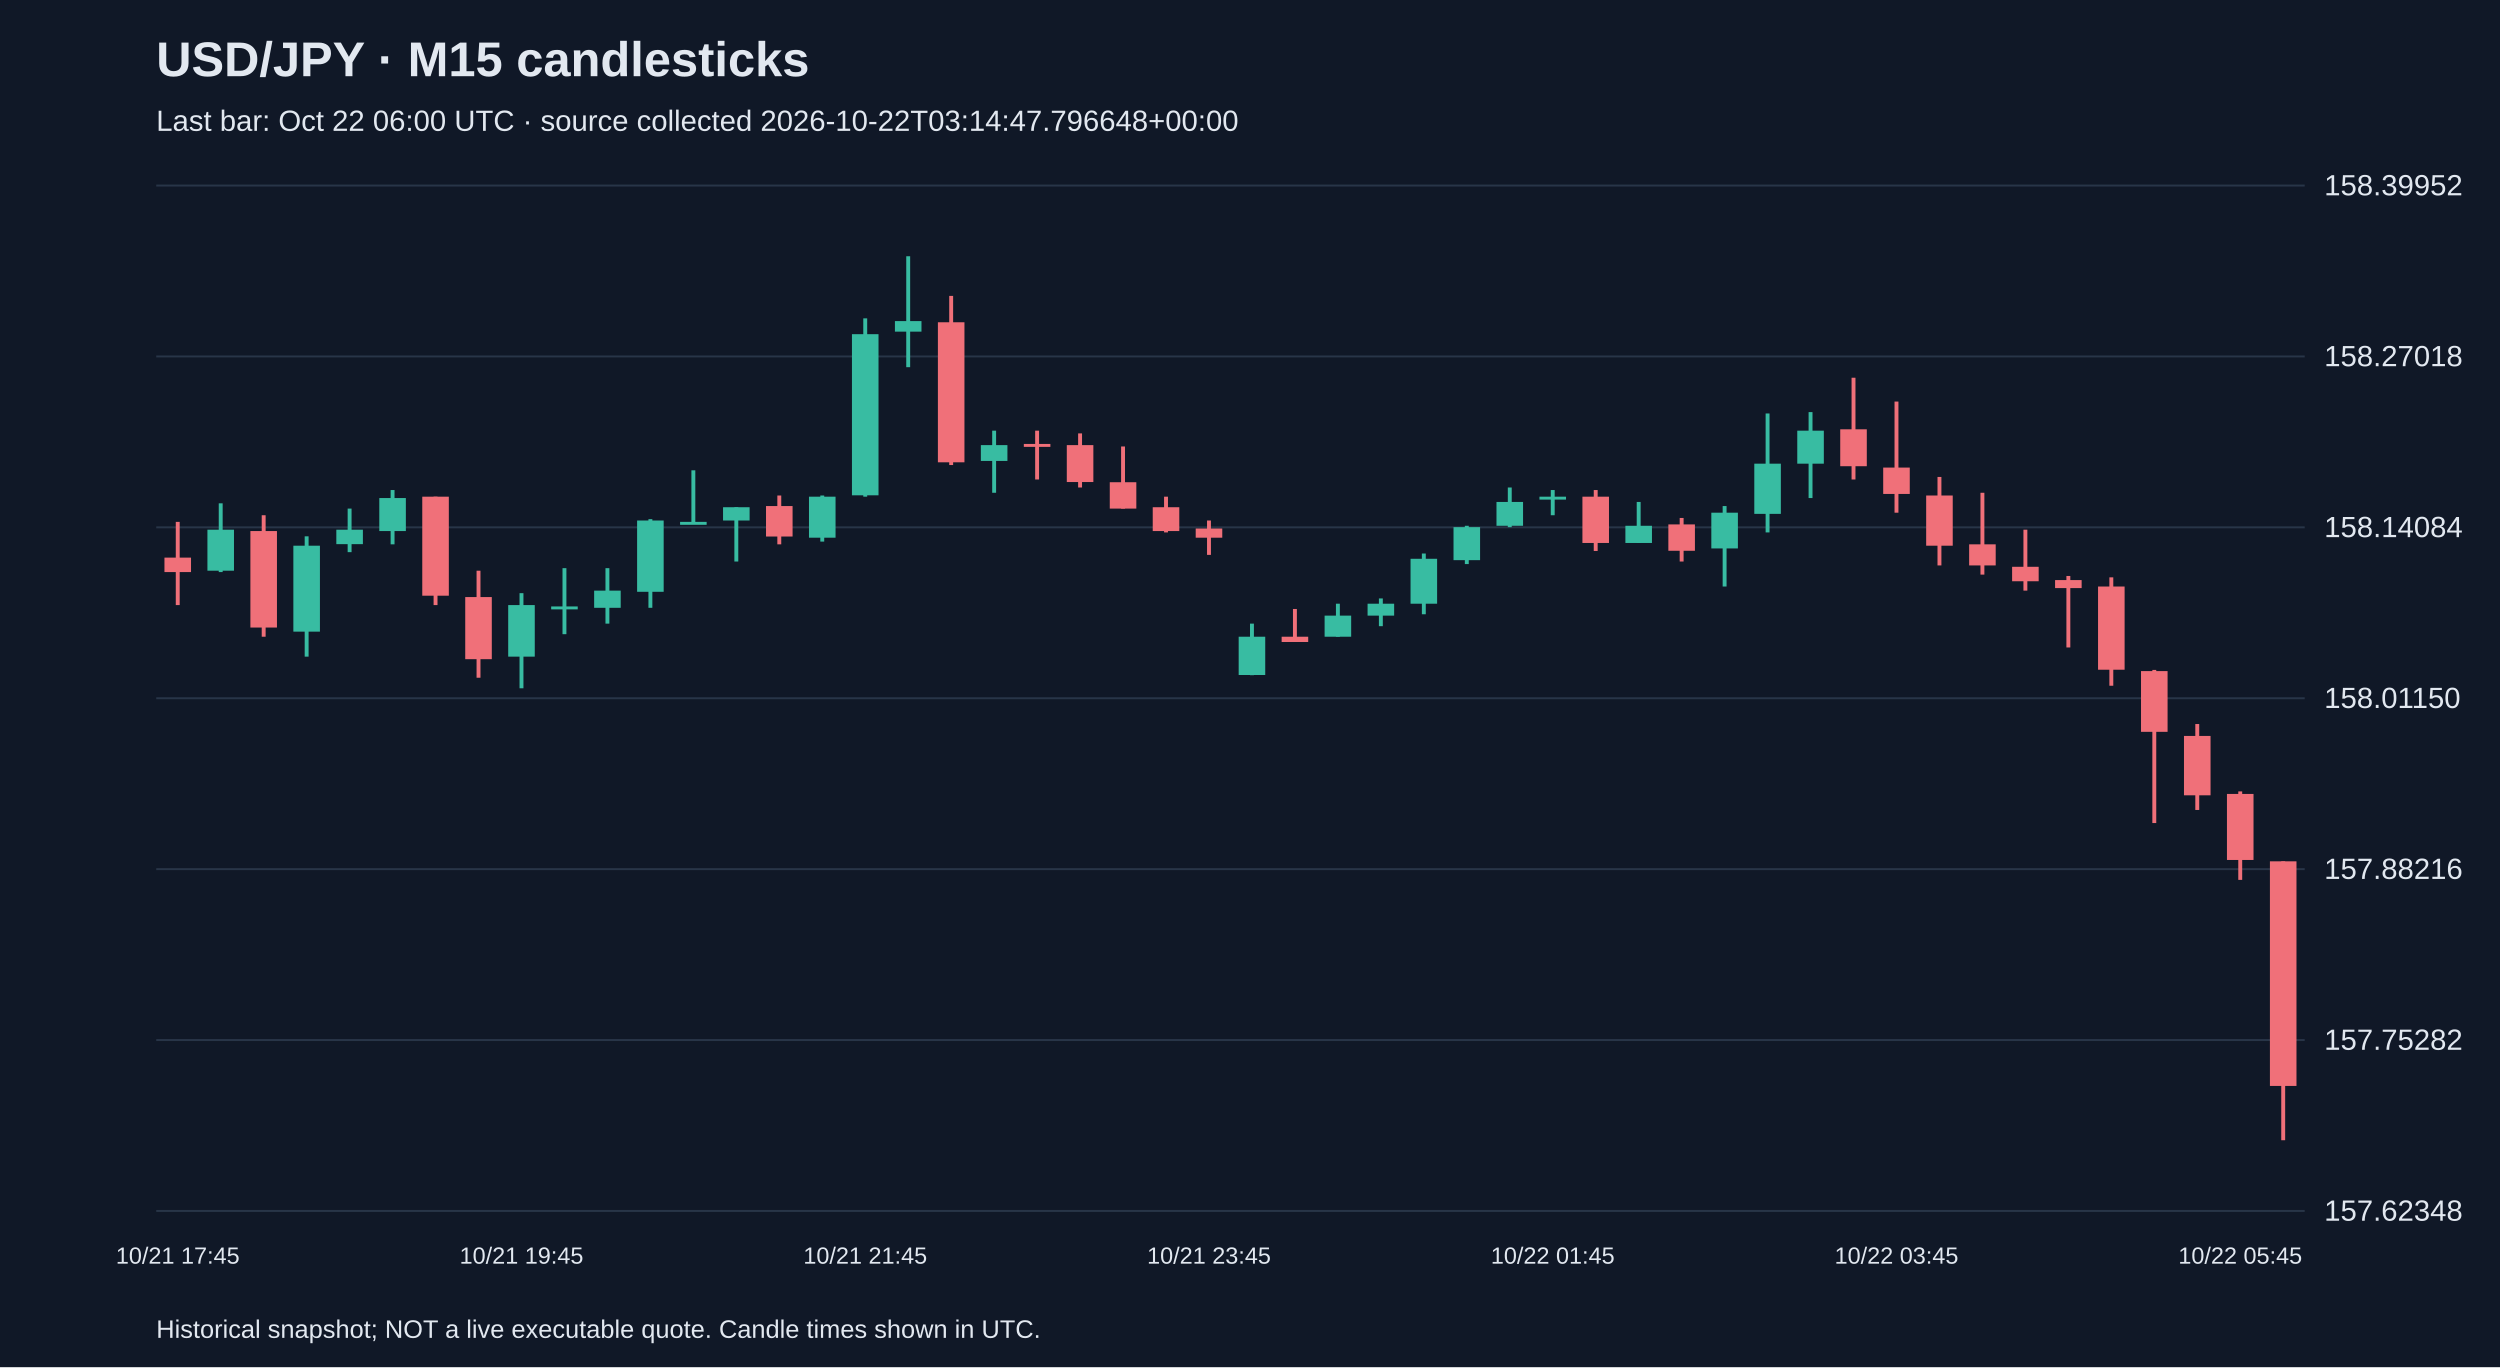
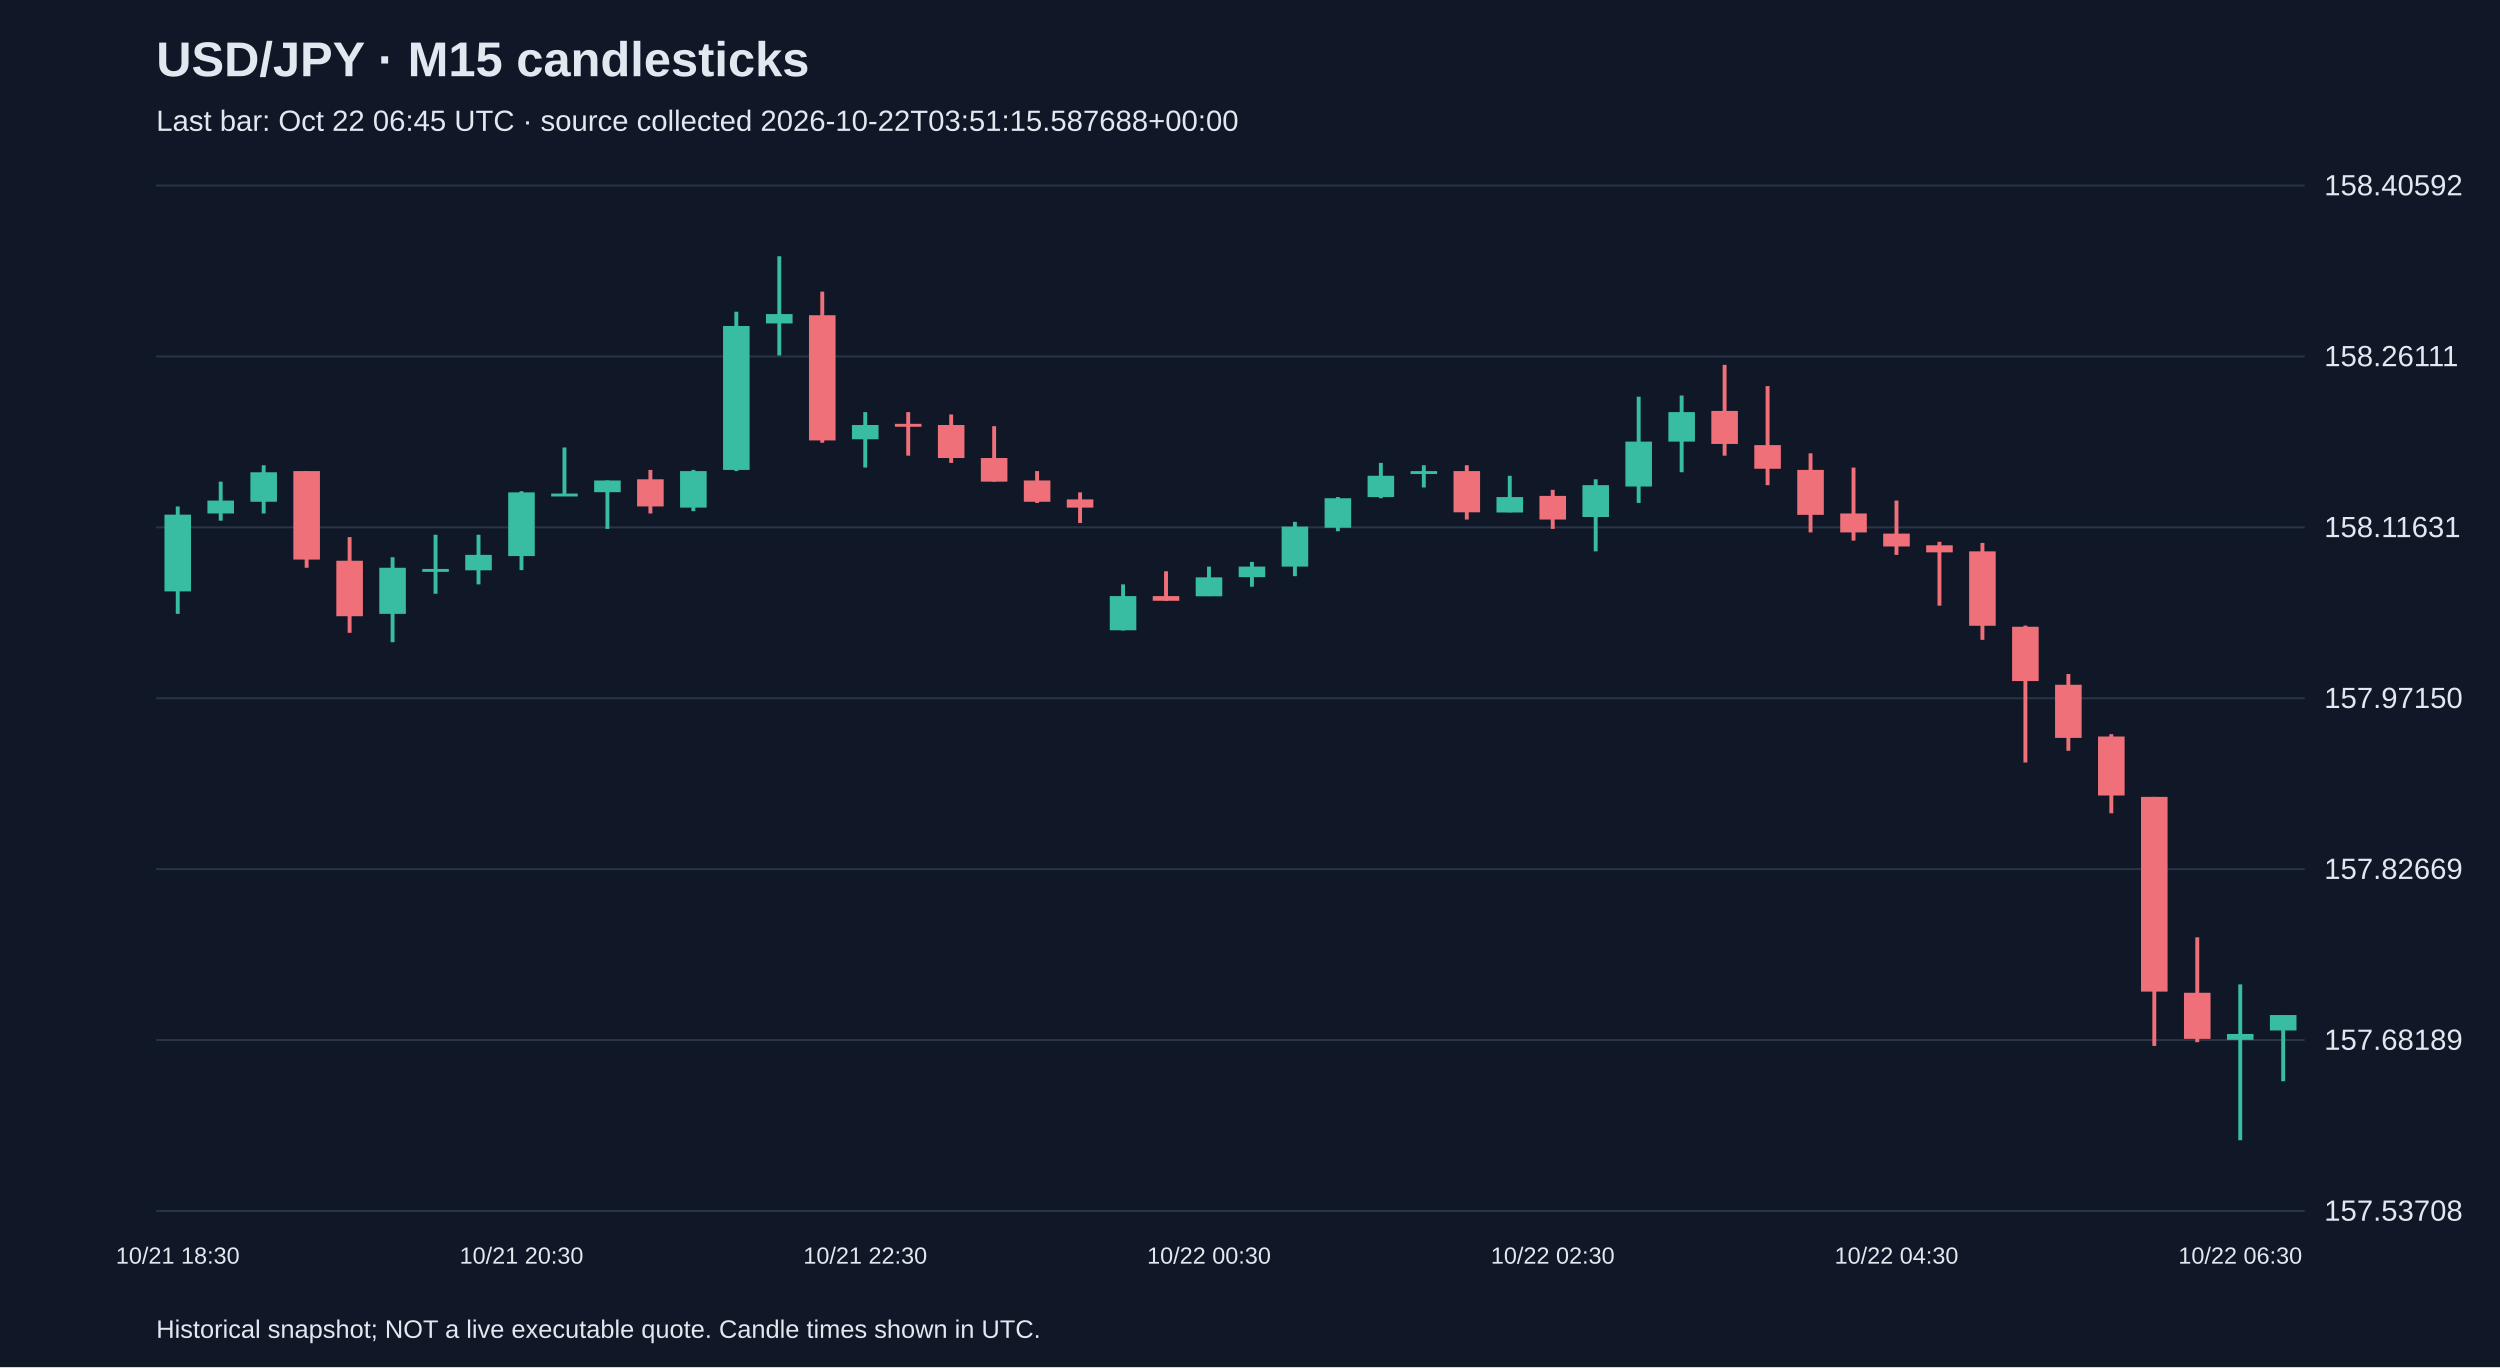
<svg xmlns="http://www.w3.org/2000/svg" viewBox="0 0 1280 700">
  <rect width="100%" height="100%" fill="#101827" />
  <style>text{font-family:Arial,sans-serif;fill:#e2e8f0}</style>
  <text x="80" y="39" font-size="25" font-weight="bold">USD/JPY · M15 candlesticks</text>
-   <text x="80" y="67" font-size="15" fill="#a6b1c5">Last bar: Oct 22 06:00 UTC · source collected 2026-10-22T03:14:47.796648+00:00</text>
+   <text x="80" y="67" font-size="15" fill="#a6b1c5">Last bar: Oct 22 06:45 UTC · source collected 2026-10-22T03:51:15.587688+00:00</text>
  <line x1="80" y1="620.0" x2="1180" y2="620.0" stroke="#283548" />
-   <text x="1190" y="625.0" font-size="15">157.62348</text>
+   <text x="1190" y="625.0" font-size="15">157.53708</text>
  <line x1="80" y1="532.5" x2="1180" y2="532.5" stroke="#283548" />
-   <text x="1190" y="537.5" font-size="15">157.75282</text>
+   <text x="1190" y="537.5" font-size="15">157.68189</text>
  <line x1="80" y1="445.0" x2="1180" y2="445.0" stroke="#283548" />
-   <text x="1190" y="450.0" font-size="15">157.88216</text>
+   <text x="1190" y="450.0" font-size="15">157.82669</text>
  <line x1="80" y1="357.5" x2="1180" y2="357.5" stroke="#283548" />
-   <text x="1190" y="362.5" font-size="15">158.01150</text>
+   <text x="1190" y="362.5" font-size="15">157.97150</text>
  <line x1="80" y1="270.0" x2="1180" y2="270.0" stroke="#283548" />
-   <text x="1190" y="275.0" font-size="15">158.14084</text>
+   <text x="1190" y="275.0" font-size="15">158.11631</text>
  <line x1="80" y1="182.5" x2="1180" y2="182.5" stroke="#283548" />
-   <text x="1190" y="187.5" font-size="15">158.27018</text>
+   <text x="1190" y="187.5" font-size="15">158.26111</text>
  <line x1="80" y1="95.0" x2="1180" y2="95.0" stroke="#283548" />
-   <text x="1190" y="100.0" font-size="15">158.39952</text>
-   <line x1="91.0" y1="267.2" x2="91.0" y2="309.8" stroke="#f07079" stroke-width="2" />
-   <rect x="84.2" y="285.5" width="13.6" height="7.4" fill="#f07079" />
-   <text x="91.0" y="647" text-anchor="middle" font-size="12">10/21 17:45</text>
-   <line x1="113.0" y1="257.7" x2="113.0" y2="292.9" stroke="#38bca2" stroke-width="2" />
-   <rect x="106.2" y="271.2" width="13.6" height="21.0" fill="#38bca2" />
-   <line x1="135.0" y1="263.8" x2="135.0" y2="326.0" stroke="#f07079" stroke-width="2" />
-   <rect x="128.2" y="271.9" width="13.6" height="49.4" fill="#f07079" />
-   <line x1="157.0" y1="274.6" x2="157.0" y2="336.2" stroke="#38bca2" stroke-width="2" />
-   <rect x="150.2" y="279.4" width="13.6" height="44.0" fill="#38bca2" />
-   <line x1="179.0" y1="260.4" x2="179.0" y2="282.7" stroke="#38bca2" stroke-width="2" />
-   <rect x="172.2" y="271.2" width="13.6" height="7.4" fill="#38bca2" />
-   <line x1="201.0" y1="250.9" x2="201.0" y2="278.7" stroke="#38bca2" stroke-width="2" />
-   <rect x="194.2" y="255.0" width="13.6" height="16.9" fill="#38bca2" />
-   <line x1="223.0" y1="254.3" x2="223.0" y2="309.8" stroke="#f07079" stroke-width="2" />
-   <rect x="216.2" y="254.3" width="13.6" height="50.7" fill="#f07079" />
-   <line x1="245.0" y1="292.2" x2="245.0" y2="347.0" stroke="#f07079" stroke-width="2" />
-   <rect x="238.2" y="305.7" width="13.6" height="31.8" fill="#f07079" />
-   <line x1="267.0" y1="303.7" x2="267.0" y2="352.4" stroke="#38bca2" stroke-width="2" />
-   <rect x="260.2" y="309.8" width="13.6" height="26.4" fill="#38bca2" />
-   <text x="267.0" y="647" text-anchor="middle" font-size="12">10/21 19:45</text>
-   <line x1="289.0" y1="290.9" x2="289.0" y2="324.7" stroke="#38bca2" stroke-width="2" />
-   <rect x="282.2" y="310.5" width="13.6" height="1.5" fill="#38bca2" />
-   <line x1="311.0" y1="290.9" x2="311.0" y2="319.3" stroke="#38bca2" stroke-width="2" />
-   <rect x="304.2" y="302.4" width="13.6" height="8.8" fill="#38bca2" />
-   <line x1="333.0" y1="265.8" x2="333.0" y2="311.2" stroke="#38bca2" stroke-width="2" />
-   <rect x="326.2" y="266.5" width="13.6" height="36.5" fill="#38bca2" />
-   <line x1="355.0" y1="240.8" x2="355.0" y2="267.9" stroke="#38bca2" stroke-width="2" />
-   <rect x="348.2" y="267.2" width="13.6" height="1.5" fill="#38bca2" />
-   <line x1="377.0" y1="259.7" x2="377.0" y2="287.5" stroke="#38bca2" stroke-width="2" />
-   <rect x="370.2" y="259.7" width="13.6" height="6.8" fill="#38bca2" />
-   <line x1="399.0" y1="253.7" x2="399.0" y2="278.7" stroke="#f07079" stroke-width="2" />
-   <rect x="392.2" y="259.1" width="13.6" height="15.6" fill="#f07079" />
-   <line x1="421.0" y1="253.7" x2="421.0" y2="277.3" stroke="#38bca2" stroke-width="2" />
-   <rect x="414.2" y="254.3" width="13.6" height="21.0" fill="#38bca2" />
-   <line x1="443.0" y1="163.0" x2="443.0" y2="254.3" stroke="#38bca2" stroke-width="2" />
-   <rect x="436.2" y="171.1" width="13.6" height="82.5" fill="#38bca2" />
-   <text x="443.0" y="647" text-anchor="middle" font-size="12">10/21 21:45</text>
-   <line x1="465.0" y1="131.2" x2="465.0" y2="188.0" stroke="#38bca2" stroke-width="2" />
-   <rect x="458.2" y="164.4" width="13.6" height="5.4" fill="#38bca2" />
-   <line x1="487.0" y1="151.5" x2="487.0" y2="238.1" stroke="#f07079" stroke-width="2" />
-   <rect x="480.2" y="165.0" width="13.6" height="71.7" fill="#f07079" />
-   <line x1="509.0" y1="220.5" x2="509.0" y2="252.3" stroke="#38bca2" stroke-width="2" />
-   <rect x="502.2" y="227.9" width="13.6" height="8.1" fill="#38bca2" />
-   <line x1="531.0" y1="220.5" x2="531.0" y2="245.5" stroke="#f07079" stroke-width="2" />
-   <rect x="524.2" y="227.3" width="13.6" height="1.5" fill="#f07079" />
-   <line x1="553.0" y1="221.9" x2="553.0" y2="249.6" stroke="#f07079" stroke-width="2" />
-   <rect x="546.2" y="227.9" width="13.6" height="18.9" fill="#f07079" />
-   <line x1="575.0" y1="228.6" x2="575.0" y2="260.4" stroke="#f07079" stroke-width="2" />
-   <rect x="568.2" y="246.9" width="13.6" height="13.5" fill="#f07079" />
-   <line x1="597.0" y1="254.3" x2="597.0" y2="272.6" stroke="#f07079" stroke-width="2" />
-   <rect x="590.2" y="259.7" width="13.6" height="12.2" fill="#f07079" />
-   <line x1="619.0" y1="266.5" x2="619.0" y2="284.1" stroke="#f07079" stroke-width="2" />
-   <rect x="612.2" y="270.6" width="13.6" height="4.7" fill="#f07079" />
-   <text x="619.0" y="647" text-anchor="middle" font-size="12">10/21 23:45</text>
-   <line x1="641.0" y1="319.3" x2="641.0" y2="345.7" stroke="#38bca2" stroke-width="2" />
-   <rect x="634.2" y="326.0" width="13.6" height="19.6" fill="#38bca2" />
-   <line x1="663.0" y1="311.8" x2="663.0" y2="328.7" stroke="#f07079" stroke-width="2" />
-   <rect x="656.2" y="326.0" width="13.6" height="2.7" fill="#f07079" />
-   <line x1="685.0" y1="309.1" x2="685.0" y2="326.0" stroke="#38bca2" stroke-width="2" />
-   <rect x="678.2" y="315.2" width="13.6" height="10.8" fill="#38bca2" />
-   <line x1="707.0" y1="306.4" x2="707.0" y2="320.6" stroke="#38bca2" stroke-width="2" />
-   <rect x="700.2" y="309.1" width="13.6" height="6.1" fill="#38bca2" />
-   <line x1="729.0" y1="283.4" x2="729.0" y2="314.5" stroke="#38bca2" stroke-width="2" />
-   <rect x="722.2" y="286.1" width="13.6" height="23.0" fill="#38bca2" />
-   <line x1="751.0" y1="269.2" x2="751.0" y2="288.8" stroke="#38bca2" stroke-width="2" />
-   <rect x="744.2" y="269.9" width="13.6" height="16.9" fill="#38bca2" />
-   <line x1="773.0" y1="249.6" x2="773.0" y2="269.9" stroke="#38bca2" stroke-width="2" />
-   <rect x="766.2" y="257.0" width="13.6" height="12.2" fill="#38bca2" />
-   <line x1="795.0" y1="250.9" x2="795.0" y2="263.8" stroke="#38bca2" stroke-width="2" />
-   <rect x="788.2" y="254.3" width="13.6" height="1.5" fill="#38bca2" />
-   <text x="795.0" y="647" text-anchor="middle" font-size="12">10/22 01:45</text>
-   <line x1="817.0" y1="250.9" x2="817.0" y2="282.1" stroke="#f07079" stroke-width="2" />
-   <rect x="810.2" y="254.3" width="13.6" height="23.7" fill="#f07079" />
-   <line x1="839.0" y1="257.0" x2="839.0" y2="278.0" stroke="#38bca2" stroke-width="2" />
-   <rect x="832.2" y="269.2" width="13.6" height="8.8" fill="#38bca2" />
-   <line x1="861.0" y1="265.2" x2="861.0" y2="287.5" stroke="#f07079" stroke-width="2" />
-   <rect x="854.2" y="268.5" width="13.6" height="13.5" fill="#f07079" />
-   <line x1="883.0" y1="259.1" x2="883.0" y2="300.3" stroke="#38bca2" stroke-width="2" />
-   <rect x="876.2" y="262.5" width="13.6" height="18.3" fill="#38bca2" />
-   <line x1="905.0" y1="211.7" x2="905.0" y2="272.6" stroke="#38bca2" stroke-width="2" />
-   <rect x="898.2" y="237.4" width="13.6" height="25.7" fill="#38bca2" />
-   <line x1="927.0" y1="211.0" x2="927.0" y2="255.0" stroke="#38bca2" stroke-width="2" />
-   <rect x="920.2" y="220.5" width="13.6" height="16.9" fill="#38bca2" />
-   <line x1="949.0" y1="193.4" x2="949.0" y2="245.5" stroke="#f07079" stroke-width="2" />
-   <rect x="942.2" y="219.8" width="13.6" height="18.9" fill="#f07079" />
-   <line x1="971.0" y1="205.6" x2="971.0" y2="262.5" stroke="#f07079" stroke-width="2" />
-   <rect x="964.2" y="239.4" width="13.6" height="13.5" fill="#f07079" />
-   <text x="971.0" y="647" text-anchor="middle" font-size="12">10/22 03:45</text>
-   <line x1="993.0" y1="244.2" x2="993.0" y2="289.5" stroke="#f07079" stroke-width="2" />
-   <rect x="986.2" y="253.7" width="13.6" height="25.7" fill="#f07079" />
-   <line x1="1015.0" y1="252.3" x2="1015.0" y2="294.2" stroke="#f07079" stroke-width="2" />
-   <rect x="1008.2" y="278.7" width="13.6" height="10.8" fill="#f07079" />
-   <line x1="1037.0" y1="271.2" x2="1037.0" y2="302.4" stroke="#f07079" stroke-width="2" />
-   <rect x="1030.2" y="290.2" width="13.6" height="7.4" fill="#f07079" />
-   <line x1="1059.0" y1="294.9" x2="1059.0" y2="331.5" stroke="#f07079" stroke-width="2" />
-   <rect x="1052.2" y="297.0" width="13.6" height="4.1" fill="#f07079" />
-   <line x1="1081.0" y1="295.6" x2="1081.0" y2="351.1" stroke="#f07079" stroke-width="2" />
-   <rect x="1074.2" y="300.3" width="13.6" height="42.6" fill="#f07079" />
-   <line x1="1103.0" y1="343.0" x2="1103.0" y2="421.4" stroke="#f07079" stroke-width="2" />
-   <rect x="1096.2" y="343.6" width="13.6" height="31.1" fill="#f07079" />
-   <line x1="1125.0" y1="370.7" x2="1125.0" y2="414.7" stroke="#f07079" stroke-width="2" />
-   <rect x="1118.2" y="376.8" width="13.6" height="30.4" fill="#f07079" />
-   <line x1="1147.0" y1="405.2" x2="1147.0" y2="450.5" stroke="#f07079" stroke-width="2" />
-   <rect x="1140.2" y="406.5" width="13.6" height="33.8" fill="#f07079" />
-   <text x="1147.0" y="647" text-anchor="middle" font-size="12">10/22 05:45</text>
-   <line x1="1169.0" y1="441.0" x2="1169.0" y2="583.8" stroke="#f07079" stroke-width="2" />
-   <rect x="1162.2" y="441.0" width="13.6" height="115.0" fill="#f07079" />
+   <text x="1190" y="100.0" font-size="15">158.40592</text>
+   <line x1="91.0" y1="259.3" x2="91.0" y2="314.3" stroke="#38bca2" stroke-width="2" />
+   <rect x="84.2" y="263.5" width="13.6" height="39.3" fill="#38bca2" />
+   <text x="91.0" y="647" text-anchor="middle" font-size="12">10/21 18:30</text>
+   <line x1="113.0" y1="246.6" x2="113.0" y2="266.6" stroke="#38bca2" stroke-width="2" />
+   <rect x="106.2" y="256.3" width="13.6" height="6.6" fill="#38bca2" />
+   <line x1="135.0" y1="238.2" x2="135.0" y2="262.9" stroke="#38bca2" stroke-width="2" />
+   <rect x="128.2" y="241.8" width="13.6" height="15.1" fill="#38bca2" />
+   <line x1="157.0" y1="241.2" x2="157.0" y2="290.7" stroke="#f07079" stroke-width="2" />
+   <rect x="150.2" y="241.2" width="13.6" height="45.3" fill="#f07079" />
+   <line x1="179.0" y1="275.0" x2="179.0" y2="324.0" stroke="#f07079" stroke-width="2" />
+   <rect x="172.2" y="287.1" width="13.6" height="28.4" fill="#f07079" />
+   <line x1="201.0" y1="285.3" x2="201.0" y2="328.8" stroke="#38bca2" stroke-width="2" />
+   <rect x="194.2" y="290.7" width="13.6" height="23.6" fill="#38bca2" />
+   <line x1="223.0" y1="273.8" x2="223.0" y2="304.0" stroke="#38bca2" stroke-width="2" />
+   <rect x="216.2" y="291.3" width="13.6" height="1.5" fill="#38bca2" />
+   <line x1="245.0" y1="273.8" x2="245.0" y2="299.2" stroke="#38bca2" stroke-width="2" />
+   <rect x="238.2" y="284.1" width="13.6" height="7.9" fill="#38bca2" />
+   <line x1="267.0" y1="251.5" x2="267.0" y2="291.9" stroke="#38bca2" stroke-width="2" />
+   <rect x="260.2" y="252.1" width="13.6" height="32.6" fill="#38bca2" />
+   <text x="267.0" y="647" text-anchor="middle" font-size="12">10/21 20:30</text>
+   <line x1="289.0" y1="229.1" x2="289.0" y2="253.3" stroke="#38bca2" stroke-width="2" />
+   <rect x="282.2" y="252.7" width="13.6" height="1.5" fill="#38bca2" />
+   <line x1="311.0" y1="246.0" x2="311.0" y2="270.8" stroke="#38bca2" stroke-width="2" />
+   <rect x="304.2" y="246.0" width="13.6" height="6.0" fill="#38bca2" />
+   <line x1="333.0" y1="240.6" x2="333.0" y2="262.9" stroke="#f07079" stroke-width="2" />
+   <rect x="326.2" y="245.4" width="13.6" height="13.9" fill="#f07079" />
+   <line x1="355.0" y1="240.6" x2="355.0" y2="261.7" stroke="#38bca2" stroke-width="2" />
+   <rect x="348.2" y="241.2" width="13.6" height="18.7" fill="#38bca2" />
+   <line x1="377.0" y1="159.6" x2="377.0" y2="241.2" stroke="#38bca2" stroke-width="2" />
+   <rect x="370.2" y="166.9" width="13.6" height="73.7" fill="#38bca2" />
+   <line x1="399.0" y1="131.2" x2="399.0" y2="182.0" stroke="#38bca2" stroke-width="2" />
+   <rect x="392.2" y="160.8" width="13.6" height="4.8" fill="#38bca2" />
+   <line x1="421.0" y1="149.3" x2="421.0" y2="226.7" stroke="#f07079" stroke-width="2" />
+   <rect x="414.2" y="161.4" width="13.6" height="64.1" fill="#f07079" />
+   <line x1="443.0" y1="211.0" x2="443.0" y2="239.4" stroke="#38bca2" stroke-width="2" />
+   <rect x="436.2" y="217.6" width="13.6" height="7.3" fill="#38bca2" />
+   <text x="443.0" y="647" text-anchor="middle" font-size="12">10/21 22:30</text>
+   <line x1="465.0" y1="211.0" x2="465.0" y2="233.3" stroke="#f07079" stroke-width="2" />
+   <rect x="458.2" y="217.0" width="13.6" height="1.5" fill="#f07079" />
+   <line x1="487.0" y1="212.2" x2="487.0" y2="237.0" stroke="#f07079" stroke-width="2" />
+   <rect x="480.2" y="217.6" width="13.6" height="16.9" fill="#f07079" />
+   <line x1="509.0" y1="218.2" x2="509.0" y2="246.6" stroke="#f07079" stroke-width="2" />
+   <rect x="502.2" y="234.5" width="13.6" height="12.1" fill="#f07079" />
+   <line x1="531.0" y1="241.2" x2="531.0" y2="257.5" stroke="#f07079" stroke-width="2" />
+   <rect x="524.2" y="246.0" width="13.6" height="10.9" fill="#f07079" />
+   <line x1="553.0" y1="252.1" x2="553.0" y2="267.8" stroke="#f07079" stroke-width="2" />
+   <rect x="546.2" y="255.7" width="13.6" height="4.2" fill="#f07079" />
+   <line x1="575.0" y1="299.2" x2="575.0" y2="322.8" stroke="#38bca2" stroke-width="2" />
+   <rect x="568.2" y="305.2" width="13.6" height="17.5" fill="#38bca2" />
+   <line x1="597.0" y1="292.5" x2="597.0" y2="307.6" stroke="#f07079" stroke-width="2" />
+   <rect x="590.2" y="305.2" width="13.6" height="2.4" fill="#f07079" />
+   <line x1="619.0" y1="290.1" x2="619.0" y2="305.2" stroke="#38bca2" stroke-width="2" />
+   <rect x="612.2" y="295.6" width="13.6" height="9.7" fill="#38bca2" />
+   <text x="619.0" y="647" text-anchor="middle" font-size="12">10/22 00:30</text>
+   <line x1="641.0" y1="287.7" x2="641.0" y2="300.4" stroke="#38bca2" stroke-width="2" />
+   <rect x="634.2" y="290.1" width="13.6" height="5.4" fill="#38bca2" />
+   <line x1="663.0" y1="267.2" x2="663.0" y2="295.0" stroke="#38bca2" stroke-width="2" />
+   <rect x="656.2" y="269.6" width="13.6" height="20.5" fill="#38bca2" />
+   <line x1="685.0" y1="254.5" x2="685.0" y2="272.0" stroke="#38bca2" stroke-width="2" />
+   <rect x="678.2" y="255.1" width="13.6" height="15.1" fill="#38bca2" />
+   <line x1="707.0" y1="237.0" x2="707.0" y2="255.1" stroke="#38bca2" stroke-width="2" />
+   <rect x="700.2" y="243.6" width="13.6" height="10.9" fill="#38bca2" />
+   <line x1="729.0" y1="238.2" x2="729.0" y2="249.6" stroke="#38bca2" stroke-width="2" />
+   <rect x="722.2" y="241.2" width="13.6" height="1.5" fill="#38bca2" />
+   <line x1="751.0" y1="238.2" x2="751.0" y2="266.0" stroke="#f07079" stroke-width="2" />
+   <rect x="744.2" y="241.2" width="13.6" height="21.1" fill="#f07079" />
+   <line x1="773.0" y1="243.6" x2="773.0" y2="262.3" stroke="#38bca2" stroke-width="2" />
+   <rect x="766.2" y="254.5" width="13.6" height="7.9" fill="#38bca2" />
+   <line x1="795.0" y1="250.8" x2="795.0" y2="270.8" stroke="#f07079" stroke-width="2" />
+   <rect x="788.2" y="253.9" width="13.6" height="12.1" fill="#f07079" />
+   <text x="795.0" y="647" text-anchor="middle" font-size="12">10/22 02:30</text>
+   <line x1="817.0" y1="245.4" x2="817.0" y2="282.3" stroke="#38bca2" stroke-width="2" />
+   <rect x="810.2" y="248.4" width="13.6" height="16.3" fill="#38bca2" />
+   <line x1="839.0" y1="203.1" x2="839.0" y2="257.5" stroke="#38bca2" stroke-width="2" />
+   <rect x="832.2" y="226.1" width="13.6" height="23.0" fill="#38bca2" />
+   <line x1="861.0" y1="202.5" x2="861.0" y2="241.8" stroke="#38bca2" stroke-width="2" />
+   <rect x="854.2" y="211.0" width="13.6" height="15.1" fill="#38bca2" />
+   <line x1="883.0" y1="186.8" x2="883.0" y2="233.3" stroke="#f07079" stroke-width="2" />
+   <rect x="876.2" y="210.4" width="13.6" height="16.9" fill="#f07079" />
+   <line x1="905.0" y1="197.7" x2="905.0" y2="248.4" stroke="#f07079" stroke-width="2" />
+   <rect x="898.2" y="227.9" width="13.6" height="12.1" fill="#f07079" />
+   <line x1="927.0" y1="232.1" x2="927.0" y2="272.6" stroke="#f07079" stroke-width="2" />
+   <rect x="920.2" y="240.6" width="13.6" height="23.0" fill="#f07079" />
+   <line x1="949.0" y1="239.4" x2="949.0" y2="276.8" stroke="#f07079" stroke-width="2" />
+   <rect x="942.2" y="262.9" width="13.6" height="9.7" fill="#f07079" />
+   <line x1="971.0" y1="256.3" x2="971.0" y2="284.1" stroke="#f07079" stroke-width="2" />
+   <rect x="964.2" y="273.2" width="13.6" height="6.6" fill="#f07079" />
+   <text x="971.0" y="647" text-anchor="middle" font-size="12">10/22 04:30</text>
+   <line x1="993.0" y1="277.4" x2="993.0" y2="310.1" stroke="#f07079" stroke-width="2" />
+   <rect x="986.2" y="279.2" width="13.6" height="3.6" fill="#f07079" />
+   <line x1="1015.0" y1="278.0" x2="1015.0" y2="327.6" stroke="#f07079" stroke-width="2" />
+   <rect x="1008.2" y="282.3" width="13.6" height="38.1" fill="#f07079" />
+   <line x1="1037.0" y1="320.3" x2="1037.0" y2="390.4" stroke="#f07079" stroke-width="2" />
+   <rect x="1030.2" y="320.9" width="13.6" height="27.8" fill="#f07079" />
+   <line x1="1059.0" y1="345.1" x2="1059.0" y2="384.4" stroke="#f07079" stroke-width="2" />
+   <rect x="1052.2" y="350.6" width="13.6" height="27.2" fill="#f07079" />
+   <line x1="1081.0" y1="375.9" x2="1081.0" y2="416.4" stroke="#f07079" stroke-width="2" />
+   <rect x="1074.2" y="377.1" width="13.6" height="30.2" fill="#f07079" />
+   <line x1="1103.0" y1="408.0" x2="1103.0" y2="535.5" stroke="#f07079" stroke-width="2" />
+   <rect x="1096.2" y="408.0" width="13.6" height="99.7" fill="#f07079" />
+   <line x1="1125.0" y1="479.9" x2="1125.0" y2="533.6" stroke="#f07079" stroke-width="2" />
+   <rect x="1118.2" y="508.3" width="13.6" height="23.6" fill="#f07079" />
+   <line x1="1147.0" y1="504.0" x2="1147.0" y2="583.8" stroke="#38bca2" stroke-width="2" />
+   <rect x="1140.2" y="529.4" width="13.6" height="3.0" fill="#38bca2" />
+   <text x="1147.0" y="647" text-anchor="middle" font-size="12">10/22 06:30</text>
+   <line x1="1169.0" y1="519.7" x2="1169.0" y2="553.6" stroke="#38bca2" stroke-width="2" />
+   <rect x="1162.2" y="519.7" width="13.6" height="7.9" fill="#38bca2" />
  <text x="80" y="685" font-size="13">Historical snapshot; NOT a live executable quote. Candle times shown in UTC.</text>
</svg>
